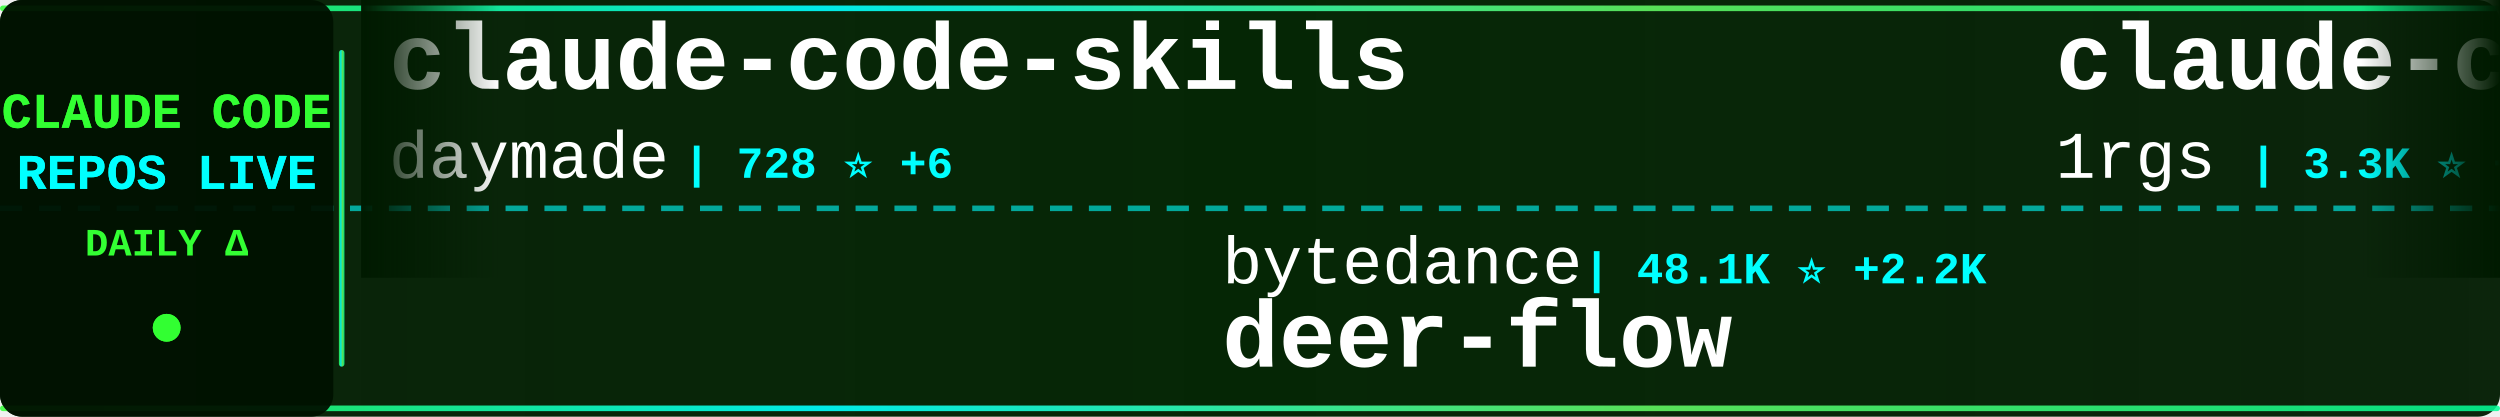
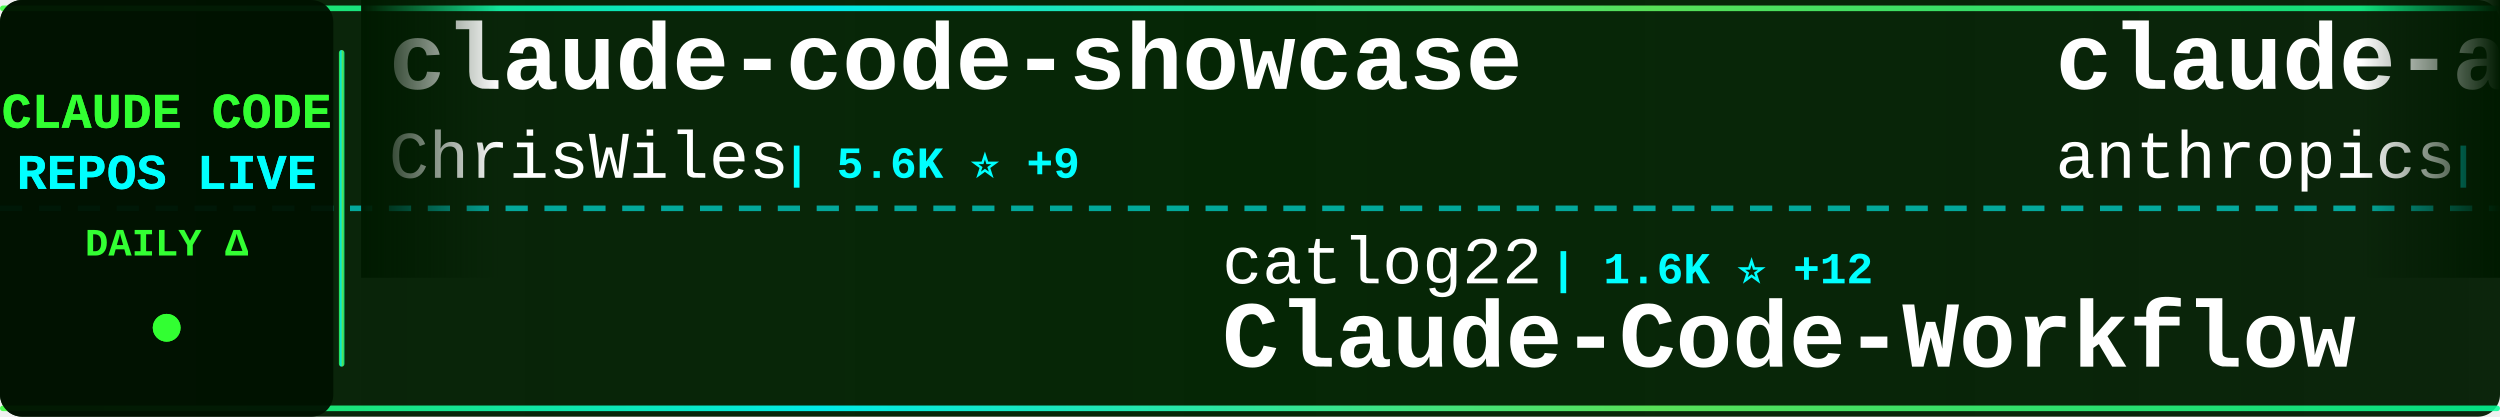
<svg xmlns="http://www.w3.org/2000/svg" width="900" height="150">
  <defs>
    <linearGradient id="tickerBg" x1="0%" y1="0%" x2="100%" y2="0%">
      <stop offset="0%" style="stop-color:#001a00;stop-opacity:0.95" />
      <stop offset="50%" style="stop-color:#002200;stop-opacity:0.98" />
      <stop offset="100%" style="stop-color:#001a00;stop-opacity:0.95" />
    </linearGradient>
    <linearGradient id="borderGrad" x1="0%" y1="0%" x2="100%" y2="0%">
      <stop offset="0%" style="stop-color:#33ff33;stop-opacity:0.85">
        <animate attributeName="stop-opacity" values="0.85;1;0.85" dur="2s" repeatCount="indefinite" />
      </stop>
      <stop offset="33%" style="stop-color:#00ffff;stop-opacity:0.9">
        <animate attributeName="stop-opacity" values="0.9;1;0.9" dur="2.2s" repeatCount="indefinite" />
      </stop>
      <stop offset="66%" style="stop-color:#66ff66;stop-opacity:0.85">
        <animate attributeName="stop-opacity" values="0.85;1;0.85" dur="1.8s" repeatCount="indefinite" />
      </stop>
      <stop offset="100%" style="stop-color:#00ff99;stop-opacity:0.85">
        <animate attributeName="stop-opacity" values="0.85;1;0.85" dur="2s" repeatCount="indefinite" />
      </stop>
    </linearGradient>
    <filter id="textGlow">
      <feGaussianBlur stdDeviation="0.1" result="coloredBlur" />
      <feMerge>
        <feMergeNode in="coloredBlur" />
        <feMergeNode in="SourceGraphic" />
      </feMerge>
    </filter>
    <filter id="metricGlow">
      <feGaussianBlur stdDeviation="0.2" result="coloredBlur" />
      <feMerge>
        <feMergeNode in="coloredBlur" />
        <feMergeNode in="SourceGraphic" />
      </feMerge>
    </filter>
    <linearGradient id="leftFade" x1="0%" y1="0%" x2="100%" y2="0%">
      <stop offset="0%" style="stop-color:#001a00;stop-opacity:1" />
      <stop offset="100%" style="stop-color:#001a00;stop-opacity:0" />
    </linearGradient>
    <linearGradient id="rightFade" x1="0%" y1="0%" x2="100%" y2="0%">
      <stop offset="0%" style="stop-color:#001a00;stop-opacity:0" />
      <stop offset="100%" style="stop-color:#001a00;stop-opacity:1" />
    </linearGradient>
  </defs>
  <rect width="900" height="150" fill="url(#tickerBg)" rx="8" />
  <rect x="0" y="2" width="900" height="2" fill="url(#borderGrad)" rx="1" />
  <rect x="0" y="146" width="900" height="2" fill="url(#borderGrad)" rx="1" />
  <line x1="0" y1="75" x2="900" y2="75" stroke="#00ffff" stroke-width="2" stroke-dasharray="8 6" opacity="0.6" />
  <rect x="0" y="0" width="120" height="150" fill="#001100" opacity="0.95" rx="8" />
  <text x="60" y="46" font-family="'Courier New', monospace" font-size="18" font-weight="bold" fill="#33ff33" text-anchor="middle" filter="url(#textGlow)">
    CLAUDE CODE
  </text>
  <text x="60" y="68" font-family="'Courier New', monospace" font-size="18" font-weight="bold" fill="#00ffff" text-anchor="middle" filter="url(#textGlow)">
    REPOS LIVE
  </text>
  <text x="60" y="92" font-family="'Courier New', monospace" font-size="14" font-weight="bold" fill="#33ff33" text-anchor="middle">
    DAILY Δ
  </text>
  <circle cx="60" cy="118" r="5" fill="#33ff33" filter="url(#metricGlow)">
    <animate attributeName="r" values="4;6;4" dur="1.5s" repeatCount="indefinite" />
    <animate attributeName="opacity" values="0.6;1;0.6" dur="1.5s" repeatCount="indefinite" />
  </circle>
  <rect x="122" y="18" width="2" height="114" fill="url(#borderGrad)" rx="1" />
  <clipPath id="tickerClip">
    <rect x="130" y="0" width="770" height="150" />
  </clipPath>
  <g clip-path="url(#tickerClip)">
    <g id="tickerItems">
      <animateTransform attributeName="transform" attributeType="XML" type="translate" from="0 0" to="-3000 0" dur="54s" repeatCount="indefinite" />
      <g transform="translate(0, 0)">
-         <text x="140" y="32" font-family="'Courier New', monospace" font-size="34" font-weight="bold" fill="#ffffff">claude-code-skills</text>
-         <text x="140" y="64" font-family="'Courier New', monospace" font-size="24" font-weight="normal" fill="#ffffff" opacity="1.0">daymade</text>
-         <text x="246" y="64" font-family="'Courier New', monospace" font-size="16" font-weight="bold" fill="#00ffff"> | 728 ⭐ +6</text>
+         <text x="140" y="32" font-family="'Courier New', monospace" font-size="34" font-weight="bold" fill="#ffffff">claude-code-showcase</text>
+         <text x="140" y="64" font-family="'Courier New', monospace" font-size="24" font-weight="normal" fill="#ffffff" opacity="1.0">ChrisWiles</text>
+         <text x="282" y="64" font-family="'Courier New', monospace" font-size="16" font-weight="bold" fill="#00ffff"> | 5.6K ⭐ +9</text>
      </g>
      <g transform="translate(300, 0)">
-         <text x="140" y="102" font-family="'Courier New', monospace" font-size="24" font-weight="normal" fill="#ffffff" opacity="1.0">bytedance</text>
-         <text x="270" y="102" font-family="'Courier New', monospace" font-size="16" font-weight="bold" fill="#00ffff"> | 48.1K ⭐ +2.2K</text>
-         <text x="140" y="132" font-family="'Courier New', monospace" font-size="34" font-weight="bold" fill="#ffffff">deer-flow</text>
+         <text x="140" y="102" font-family="'Courier New', monospace" font-size="24" font-weight="normal" fill="#ffffff" opacity="1.0">catlog22</text>
+         <text x="258" y="102" font-family="'Courier New', monospace" font-size="16" font-weight="bold" fill="#00ffff"> | 1.6K ⭐ +12</text>
+         <text x="140" y="132" font-family="'Courier New', monospace" font-size="34" font-weight="bold" fill="#ffffff">Claude-Code-Workflow</text>
      </g>
      <g transform="translate(600, 0)">
-         <text x="140" y="32" font-family="'Courier New', monospace" font-size="34" font-weight="bold" fill="#ffffff">claude-code-proxy</text>
-         <text x="140" y="64" font-family="'Courier New', monospace" font-size="24" font-weight="normal" fill="#ffffff" opacity="1.0">1rgs</text>
-         <text x="210" y="64" font-family="'Courier New', monospace" font-size="16" font-weight="bold" fill="#00ffff"> | 3.3K ⭐ +8</text>
+         <text x="140" y="32" font-family="'Courier New', monospace" font-size="34" font-weight="bold" fill="#ffffff">claude-agent-sdk-python</text>
+         <text x="140" y="64" font-family="'Courier New', monospace" font-size="24" font-weight="normal" fill="#ffffff" opacity="1.0">anthropics</text>
+         <text x="282" y="64" font-family="'Courier New', monospace" font-size="16" font-weight="bold" fill="#00ffff"> | 5.8K ⭐ +95</text>
      </g>
      <g transform="translate(900, 0)">
-         <text x="140" y="102" font-family="'Courier New', monospace" font-size="24" font-weight="normal" fill="#ffffff" opacity="1.0">anthropics</text>
-         <text x="282" y="102" font-family="'Courier New', monospace" font-size="16" font-weight="bold" fill="#00ffff"> | 4.0K ⭐ +15</text>
-         <text x="140" y="132" font-family="'Courier New', monospace" font-size="34" font-weight="bold" fill="#ffffff">claude-code-security-rev...</text>
+         <text x="140" y="102" font-family="'Courier New', monospace" font-size="24" font-weight="normal" fill="#ffffff" opacity="1.0">musistudio</text>
+         <text x="282" y="102" font-family="'Courier New', monospace" font-size="16" font-weight="bold" fill="#00ffff"> | 30.5K ⭐ +69</text>
+         <text x="140" y="132" font-family="'Courier New', monospace" font-size="34" font-weight="bold" fill="#ffffff">claude-code-router</text>
      </g>
      <g transform="translate(1200, 0)">
-         <text x="140" y="32" font-family="'Courier New', monospace" font-size="34" font-weight="bold" fill="#ffffff">claude-code-infrastructu...</text>
-         <text x="140" y="64" font-family="'Courier New', monospace" font-size="24" font-weight="normal" fill="#ffffff" opacity="1.0">diet103</text>
-         <text x="246" y="64" font-family="'Courier New', monospace" font-size="16" font-weight="bold" fill="#00ffff"> | 9.3K ⭐ +11</text>
+         <text x="140" y="32" font-family="'Courier New', monospace" font-size="34" font-weight="bold" fill="#ffffff">claude-code-action</text>
+         <text x="140" y="64" font-family="'Courier New', monospace" font-size="24" font-weight="normal" fill="#ffffff" opacity="1.0">anthropics</text>
+         <text x="282" y="64" font-family="'Courier New', monospace" font-size="16" font-weight="bold" fill="#00ffff"> | 6.6K ⭐ +43</text>
      </g>
      <g transform="translate(1500, 0)">
-         <text x="140" y="102" font-family="'Courier New', monospace" font-size="24" font-weight="normal" fill="#ffffff" opacity="1.0">sickn33</text>
-         <text x="246" y="102" font-family="'Courier New', monospace" font-size="16" font-weight="bold" fill="#00ffff"> | 27.6K ⭐ +258</text>
-         <text x="140" y="132" font-family="'Courier New', monospace" font-size="34" font-weight="bold" fill="#ffffff">antigravity-awesome-skil...</text>
+         <text x="140" y="102" font-family="'Courier New', monospace" font-size="24" font-weight="normal" fill="#ffffff" opacity="1.0">1rgs</text>
+         <text x="210" y="102" font-family="'Courier New', monospace" font-size="16" font-weight="bold" fill="#00ffff"> | 3.3K ⭐ +9</text>
+         <text x="140" y="132" font-family="'Courier New', monospace" font-size="34" font-weight="bold" fill="#ffffff">claude-code-proxy</text>
      </g>
      <g transform="translate(1800, 0)">
-         <text x="140" y="32" font-family="'Courier New', monospace" font-size="34" font-weight="bold" fill="#ffffff">ralph-claude-code</text>
-         <text x="140" y="64" font-family="'Courier New', monospace" font-size="24" font-weight="normal" fill="#ffffff" opacity="1.0">frankbria</text>
-         <text x="270" y="64" font-family="'Courier New', monospace" font-size="16" font-weight="bold" fill="#00ffff"> | 8.2K ⭐ +22</text>
+         <text x="140" y="32" font-family="'Courier New', monospace" font-size="34" font-weight="bold" fill="#ffffff">claude-plugins-official</text>
+         <text x="140" y="64" font-family="'Courier New', monospace" font-size="24" font-weight="normal" fill="#ffffff" opacity="1.0">anthropics</text>
+         <text x="282" y="64" font-family="'Courier New', monospace" font-size="16" font-weight="bold" fill="#00ffff"> | 14.9K ⭐ +209</text>
      </g>
      <g transform="translate(2100, 0)">
-         <text x="140" y="102" font-family="'Courier New', monospace" font-size="24" font-weight="normal" fill="#ffffff" opacity="1.0">Yuyz0112</text>
-         <text x="258" y="102" font-family="'Courier New', monospace" font-size="16" font-weight="bold" fill="#00ffff"> | 2.3K ⭐ +11</text>
-         <text x="140" y="132" font-family="'Courier New', monospace" font-size="34" font-weight="bold" fill="#ffffff">claude-code-reverse</text>
+         <text x="140" y="102" font-family="'Courier New', monospace" font-size="24" font-weight="normal" fill="#ffffff" opacity="1.0">VoltAgent</text>
+         <text x="270" y="102" font-family="'Courier New', monospace" font-size="16" font-weight="bold" fill="#00ffff"> | 15.3K ⭐ +111</text>
+         <text x="140" y="132" font-family="'Courier New', monospace" font-size="34" font-weight="bold" fill="#ffffff">awesome-claude-code-suba...</text>
      </g>
      <g transform="translate(2400, 0)">
-         <text x="140" y="32" font-family="'Courier New', monospace" font-size="34" font-weight="bold" fill="#ffffff">claude-code-base-action</text>
-         <text x="140" y="64" font-family="'Courier New', monospace" font-size="24" font-weight="normal" fill="#ffffff" opacity="1.0">anthropics</text>
-         <text x="282" y="64" font-family="'Courier New', monospace" font-size="16" font-weight="bold" fill="#00ffff"> | 680 ⭐ +57</text>
+         <text x="140" y="32" font-family="'Courier New', monospace" font-size="34" font-weight="bold" fill="#ffffff">claude-code-ultimate-gui...</text>
+         <text x="140" y="64" font-family="'Courier New', monospace" font-size="24" font-weight="normal" fill="#ffffff" opacity="1.0">FlorianBruniaux</text>
+         <text x="342" y="64" font-family="'Courier New', monospace" font-size="16" font-weight="bold" fill="#00ffff"> | 2.3K ⭐ +45</text>
      </g>
      <g transform="translate(2700, 0)">
-         <text x="140" y="102" font-family="'Courier New', monospace" font-size="24" font-weight="normal" fill="#ffffff" opacity="1.0">ding113</text>
-         <text x="246" y="102" font-family="'Courier New', monospace" font-size="16" font-weight="bold" fill="#00ffff"> | 2.1K ⭐ +28</text>
-         <text x="140" y="132" font-family="'Courier New', monospace" font-size="34" font-weight="bold" fill="#ffffff">claude-code-hub</text>
+         <text x="140" y="102" font-family="'Courier New', monospace" font-size="24" font-weight="normal" fill="#ffffff" opacity="1.0">Pimzino</text>
+         <text x="246" y="102" font-family="'Courier New', monospace" font-size="16" font-weight="bold" fill="#00ffff"> | 3.6K ⭐ +1</text>
+         <text x="140" y="132" font-family="'Courier New', monospace" font-size="34" font-weight="bold" fill="#ffffff">claude-code-spec-workflo...</text>
      </g>
      <g transform="translate(3000, 0)">
-         <text x="140" y="32" font-family="'Courier New', monospace" font-size="34" font-weight="bold" fill="#ffffff">claude-code-skills</text>
-         <text x="140" y="64" font-family="'Courier New', monospace" font-size="24" font-weight="normal" fill="#ffffff" opacity="1.0">daymade</text>
-         <text x="246" y="64" font-family="'Courier New', monospace" font-size="16" font-weight="bold" fill="#00ffff"> | 728 ⭐ +6</text>
+         <text x="140" y="32" font-family="'Courier New', monospace" font-size="34" font-weight="bold" fill="#ffffff">claude-code-showcase</text>
+         <text x="140" y="64" font-family="'Courier New', monospace" font-size="24" font-weight="normal" fill="#ffffff" opacity="1.0">ChrisWiles</text>
+         <text x="282" y="64" font-family="'Courier New', monospace" font-size="16" font-weight="bold" fill="#00ffff"> | 5.6K ⭐ +9</text>
      </g>
      <g transform="translate(3300, 0)">
-         <text x="140" y="102" font-family="'Courier New', monospace" font-size="24" font-weight="normal" fill="#ffffff" opacity="1.0">bytedance</text>
-         <text x="270" y="102" font-family="'Courier New', monospace" font-size="16" font-weight="bold" fill="#00ffff"> | 48.1K ⭐ +2.2K</text>
-         <text x="140" y="132" font-family="'Courier New', monospace" font-size="34" font-weight="bold" fill="#ffffff">deer-flow</text>
+         <text x="140" y="102" font-family="'Courier New', monospace" font-size="24" font-weight="normal" fill="#ffffff" opacity="1.0">catlog22</text>
+         <text x="258" y="102" font-family="'Courier New', monospace" font-size="16" font-weight="bold" fill="#00ffff"> | 1.6K ⭐ +12</text>
+         <text x="140" y="132" font-family="'Courier New', monospace" font-size="34" font-weight="bold" fill="#ffffff">Claude-Code-Workflow</text>
      </g>
      <g transform="translate(3600, 0)">
-         <text x="140" y="32" font-family="'Courier New', monospace" font-size="34" font-weight="bold" fill="#ffffff">claude-code-proxy</text>
-         <text x="140" y="64" font-family="'Courier New', monospace" font-size="24" font-weight="normal" fill="#ffffff" opacity="1.0">1rgs</text>
-         <text x="210" y="64" font-family="'Courier New', monospace" font-size="16" font-weight="bold" fill="#00ffff"> | 3.3K ⭐ +8</text>
+         <text x="140" y="32" font-family="'Courier New', monospace" font-size="34" font-weight="bold" fill="#ffffff">claude-agent-sdk-python</text>
+         <text x="140" y="64" font-family="'Courier New', monospace" font-size="24" font-weight="normal" fill="#ffffff" opacity="1.0">anthropics</text>
+         <text x="282" y="64" font-family="'Courier New', monospace" font-size="16" font-weight="bold" fill="#00ffff"> | 5.8K ⭐ +95</text>
      </g>
      <g transform="translate(3900, 0)">
-         <text x="140" y="102" font-family="'Courier New', monospace" font-size="24" font-weight="normal" fill="#ffffff" opacity="1.0">anthropics</text>
-         <text x="282" y="102" font-family="'Courier New', monospace" font-size="16" font-weight="bold" fill="#00ffff"> | 4.0K ⭐ +15</text>
-         <text x="140" y="132" font-family="'Courier New', monospace" font-size="34" font-weight="bold" fill="#ffffff">claude-code-security-rev...</text>
+         <text x="140" y="102" font-family="'Courier New', monospace" font-size="24" font-weight="normal" fill="#ffffff" opacity="1.0">musistudio</text>
+         <text x="282" y="102" font-family="'Courier New', monospace" font-size="16" font-weight="bold" fill="#00ffff"> | 30.5K ⭐ +69</text>
+         <text x="140" y="132" font-family="'Courier New', monospace" font-size="34" font-weight="bold" fill="#ffffff">claude-code-router</text>
      </g>
    </g>
  </g>
  <rect x="130" y="0" width="50" height="100" fill="url(#leftFade)" />
  <rect x="850" y="0" width="50" height="100" fill="url(#rightFade)" />
</svg>
